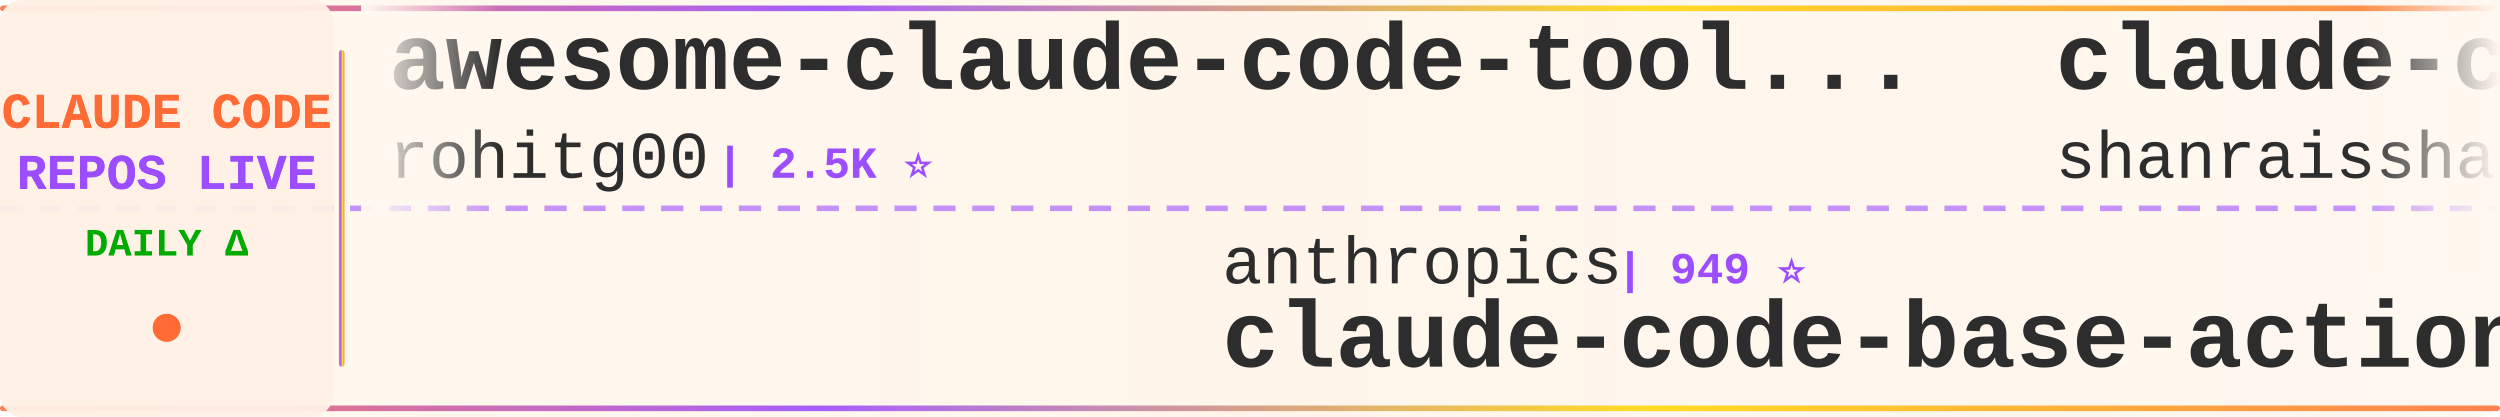
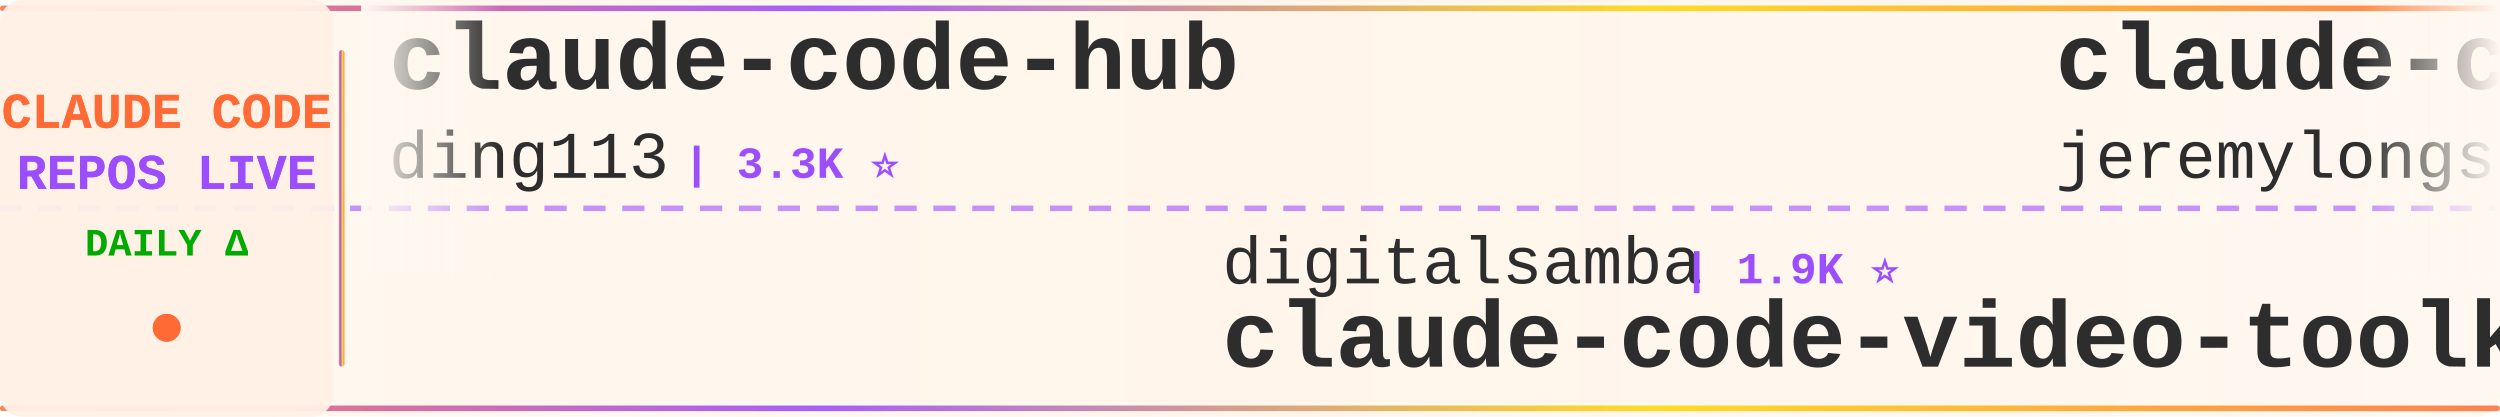
<svg xmlns="http://www.w3.org/2000/svg" width="900" height="150">
  <defs>
    <linearGradient id="tickerBg" x1="0%" y1="0%" x2="100%" y2="0%">
      <stop offset="0%" style="stop-color:#fff8f0;stop-opacity:0.98" />
      <stop offset="50%" style="stop-color:#fff5eb;stop-opacity:1" />
      <stop offset="100%" style="stop-color:#fff8f0;stop-opacity:0.98" />
    </linearGradient>
    <linearGradient id="borderGrad" x1="0%" y1="0%" x2="100%" y2="0%">
      <stop offset="0%" style="stop-color:#FF6B35;stop-opacity:0.85">
        <animate attributeName="stop-opacity" values="0.85;1;0.85" dur="2s" repeatCount="indefinite" />
      </stop>
      <stop offset="33%" style="stop-color:#9C4EFF;stop-opacity:0.9">
        <animate attributeName="stop-opacity" values="0.9;1;0.9" dur="2.2s" repeatCount="indefinite" />
      </stop>
      <stop offset="66%" style="stop-color:#FFD700;stop-opacity:0.85">
        <animate attributeName="stop-opacity" values="0.85;1;0.85" dur="1.8s" repeatCount="indefinite" />
      </stop>
      <stop offset="100%" style="stop-color:#FF6B35;stop-opacity:0.85">
        <animate attributeName="stop-opacity" values="0.85;1;0.85" dur="2s" repeatCount="indefinite" />
      </stop>
    </linearGradient>
    <filter id="textGlow">
      <feGaussianBlur stdDeviation="0.15" result="coloredBlur" />
      <feMerge>
        <feMergeNode in="coloredBlur" />
        <feMergeNode in="SourceGraphic" />
      </feMerge>
    </filter>
    <filter id="metricGlow">
      <feGaussianBlur stdDeviation="0.2" result="coloredBlur" />
      <feMerge>
        <feMergeNode in="coloredBlur" />
        <feMergeNode in="SourceGraphic" />
      </feMerge>
    </filter>
    <linearGradient id="leftFade" x1="0%" y1="0%" x2="100%" y2="0%">
      <stop offset="0%" style="stop-color:#fff8f0;stop-opacity:1" />
      <stop offset="100%" style="stop-color:#fff8f0;stop-opacity:0" />
    </linearGradient>
    <linearGradient id="rightFade" x1="0%" y1="0%" x2="100%" y2="0%">
      <stop offset="0%" style="stop-color:#fff8f0;stop-opacity:0" />
      <stop offset="100%" style="stop-color:#fff8f0;stop-opacity:1" />
    </linearGradient>
  </defs>
  <rect width="900" height="150" fill="url(#tickerBg)" rx="8" />
  <rect x="0" y="2" width="900" height="2" fill="url(#borderGrad)" rx="1" />
  <rect x="0" y="146" width="900" height="2" fill="url(#borderGrad)" rx="1" />
  <line x1="0" y1="75" x2="900" y2="75" stroke="#9C4EFF" stroke-width="2" stroke-dasharray="8 6" opacity="0.6" />
  <rect x="0" y="0" width="120" height="150" fill="#fff0e6" opacity="0.95" rx="8" />
  <text x="60" y="46" font-family="'Courier New', monospace" font-size="18" font-weight="bold" fill="#FF6B35" text-anchor="middle" filter="url(#textGlow)">
    CLAUDE CODE
  </text>
  <text x="60" y="68" font-family="'Courier New', monospace" font-size="18" font-weight="bold" fill="#9C4EFF" text-anchor="middle" filter="url(#textGlow)">
    REPOS LIVE
  </text>
  <text x="60" y="92" font-family="'Courier New', monospace" font-size="14" font-weight="bold" fill="#00aa00" text-anchor="middle">
    DAILY Δ
  </text>
  <circle cx="60" cy="118" r="5" fill="#FF6B35" filter="url(#metricGlow)">
    <animate attributeName="r" values="4;6;4" dur="1.5s" repeatCount="indefinite" />
    <animate attributeName="opacity" values="0.6;1;0.6" dur="1.5s" repeatCount="indefinite" />
  </circle>
  <rect x="122" y="18" width="2" height="114" fill="url(#borderGrad)" rx="1" />
  <clipPath id="tickerClip">
    <rect x="130" y="0" width="770" height="150" />
  </clipPath>
  <g clip-path="url(#tickerClip)">
    <g id="tickerItems">
      <animateTransform attributeName="transform" attributeType="XML" type="translate" from="0 0" to="-3000 0" dur="54s" repeatCount="indefinite" />
      <g transform="translate(0, 0)">
-         <text x="140" y="32" font-family="'Courier New', monospace" font-size="34" font-weight="bold" fill="#2d2d2d">awesome-claude-code-tool...</text>
-         <text x="140" y="64" font-family="'Courier New', monospace" font-size="24" font-weight="normal" fill="#2d2d2d" opacity="1.0">rohitg00</text>
-         <text x="258" y="64" font-family="'Courier New', monospace" font-size="16" font-weight="bold" fill="#9C4EFF"> | 2.5K ⭐</text>
+         <text x="140" y="32" font-family="'Courier New', monospace" font-size="34" font-weight="bold" fill="#2d2d2d">claude-code-hub</text>
+         <text x="140" y="64" font-family="'Courier New', monospace" font-size="24" font-weight="normal" fill="#2d2d2d" opacity="1.0">ding113</text>
+         <text x="246" y="64" font-family="'Courier New', monospace" font-size="16" font-weight="bold" fill="#9C4EFF"> | 3.3K ⭐</text>
      </g>
      <g transform="translate(300, 0)">
-         <text x="140" y="102" font-family="'Courier New', monospace" font-size="24" font-weight="normal" fill="#2d2d2d" opacity="1.0">anthropics</text>
-         <text x="282" y="102" font-family="'Courier New', monospace" font-size="16" font-weight="bold" fill="#9C4EFF"> | 949 ⭐</text>
-         <text x="140" y="132" font-family="'Courier New', monospace" font-size="34" font-weight="bold" fill="#2d2d2d">claude-code-base-action</text>
+         <text x="140" y="102" font-family="'Courier New', monospace" font-size="24" font-weight="normal" fill="#2d2d2d" opacity="1.0">digitalsamba</text>
+         <text x="306" y="102" font-family="'Courier New', monospace" font-size="16" font-weight="bold" fill="#9C4EFF"> | 1.9K ⭐</text>
+         <text x="140" y="132" font-family="'Courier New', monospace" font-size="34" font-weight="bold" fill="#2d2d2d">claude-code-video-toolki...</text>
      </g>
      <g transform="translate(600, 0)">
-         <text x="140" y="32" font-family="'Courier New', monospace" font-size="34" font-weight="bold" fill="#2d2d2d">claude-code-best-practic...</text>
-         <text x="140" y="64" font-family="'Courier New', monospace" font-size="24" font-weight="normal" fill="#2d2d2d" opacity="1.0">shanraisshan</text>
-         <text x="306" y="64" font-family="'Courier New', monospace" font-size="16" font-weight="bold" fill="#9C4EFF"> | 64.6K ⭐ +2</text>
+         <text x="140" y="32" font-family="'Courier New', monospace" font-size="34" font-weight="bold" fill="#2d2d2d">claude-code-plugins-plus...</text>
+         <text x="140" y="64" font-family="'Courier New', monospace" font-size="24" font-weight="normal" fill="#2d2d2d" opacity="1.0">jeremylongshore</text>
+         <text x="342" y="64" font-family="'Courier New', monospace" font-size="16" font-weight="bold" fill="#9C4EFF"> | 2.6K ⭐</text>
      </g>
      <g transform="translate(900, 0)">
-         <text x="140" y="102" font-family="'Courier New', monospace" font-size="24" font-weight="normal" fill="#2d2d2d" opacity="1.0">davila7</text>
-         <text x="246" y="102" font-family="'Courier New', monospace" font-size="16" font-weight="bold" fill="#9C4EFF"> | 30.3K ⭐</text>
-         <text x="140" y="132" font-family="'Courier New', monospace" font-size="34" font-weight="bold" fill="#2d2d2d">claude-code-templates</text>
-       </g>
-       <g transform="translate(1200, 0)">
-         <text x="140" y="32" font-family="'Courier New', monospace" font-size="34" font-weight="bold" fill="#2d2d2d">oh-my-claudecode</text>
-         <text x="140" y="64" font-family="'Courier New', monospace" font-size="24" font-weight="normal" fill="#2d2d2d" opacity="1.0">Yeachan-Heo</text>
-         <text x="294" y="64" font-family="'Courier New', monospace" font-size="16" font-weight="bold" fill="#9C4EFF"> | 38.6K ⭐ +2</text>
-       </g>
-       <g transform="translate(1500, 0)">
-         <text x="140" y="102" font-family="'Courier New', monospace" font-size="24" font-weight="normal" fill="#2d2d2d" opacity="1.0">pengchengneo</text>
-         <text x="306" y="102" font-family="'Courier New', monospace" font-size="16" font-weight="bold" fill="#9C4EFF"> | 1.7K ⭐</text>
-         <text x="140" y="132" font-family="'Courier New', monospace" font-size="34" font-weight="bold" fill="#2d2d2d">Claude-Code</text>
-       </g>
-       <g transform="translate(1800, 0)">
-         <text x="140" y="32" font-family="'Courier New', monospace" font-size="34" font-weight="bold" fill="#2d2d2d">claude-code-infrastructu...</text>
-         <text x="140" y="64" font-family="'Courier New', monospace" font-size="24" font-weight="normal" fill="#2d2d2d" opacity="1.0">diet103</text>
-         <text x="246" y="64" font-family="'Courier New', monospace" font-size="16" font-weight="bold" fill="#9C4EFF"> | 10.0K ⭐</text>
-       </g>
-       <g transform="translate(2100, 0)">
        <text x="140" y="102" font-family="'Courier New', monospace" font-size="24" font-weight="normal" fill="#2d2d2d" opacity="1.0">KPR111</text>
        <text x="234" y="102" font-family="'Courier New', monospace" font-size="16" font-weight="bold" fill="#9C4EFF"> | 18 ⭐</text>
        <text x="140" y="132" font-family="'Courier New', monospace" font-size="34" font-weight="bold" fill="#2d2d2d">Claude-Code</text>
      </g>
+       <g transform="translate(1200, 0)">
+         <text x="140" y="32" font-family="'Courier New', monospace" font-size="34" font-weight="bold" fill="#2d2d2d">claude-code-reverse</text>
+         <text x="140" y="64" font-family="'Courier New', monospace" font-size="24" font-weight="normal" fill="#2d2d2d" opacity="1.0">Yuyz0112</text>
+         <text x="258" y="64" font-family="'Courier New', monospace" font-size="16" font-weight="bold" fill="#9C4EFF"> | 2.4K ⭐</text>
+       </g>
+       <g transform="translate(1500, 0)">
+         <text x="140" y="102" font-family="'Courier New', monospace" font-size="24" font-weight="normal" fill="#2d2d2d" opacity="1.0">huangjia2019</text>
+         <text x="306" y="102" font-family="'Courier New', monospace" font-size="16" font-weight="bold" fill="#9C4EFF"> | 1.1K ⭐</text>
+         <text x="140" y="132" font-family="'Courier New', monospace" font-size="34" font-weight="bold" fill="#2d2d2d">claude-code-engineering</text>
+       </g>
+       <g transform="translate(1800, 0)">
+         <text x="140" y="32" font-family="'Courier New', monospace" font-size="34" font-weight="bold" fill="#2d2d2d">claude-code-spec-workflo...</text>
+         <text x="140" y="64" font-family="'Courier New', monospace" font-size="24" font-weight="normal" fill="#2d2d2d" opacity="1.0">Pimzino</text>
+         <text x="246" y="64" font-family="'Courier New', monospace" font-size="16" font-weight="bold" fill="#9C4EFF"> | 3.8K ⭐ +1</text>
+       </g>
+       <g transform="translate(2100, 0)">
+         <text x="140" y="102" font-family="'Courier New', monospace" font-size="24" font-weight="normal" fill="#2d2d2d" opacity="1.0">OrcaWhisper</text>
+         <text x="294" y="102" font-family="'Courier New', monospace" font-size="16" font-weight="bold" fill="#9C4EFF"> | 91 ⭐</text>
+         <text x="140" y="132" font-family="'Courier New', monospace" font-size="34" font-weight="bold" fill="#2d2d2d">Claude-Code</text>
+       </g>
      <g transform="translate(2400, 0)">
-         <text x="140" y="32" font-family="'Courier New', monospace" font-size="34" font-weight="bold" fill="#2d2d2d">claude-code-telegram</text>
-         <text x="140" y="64" font-family="'Courier New', monospace" font-size="24" font-weight="normal" fill="#2d2d2d" opacity="1.0">RichardAtCT</text>
-         <text x="294" y="64" font-family="'Courier New', monospace" font-size="16" font-weight="bold" fill="#9C4EFF"> | 2.8K ⭐</text>
+         <text x="140" y="32" font-family="'Courier New', monospace" font-size="34" font-weight="bold" fill="#2d2d2d">system_prompts_leaks</text>
+         <text x="140" y="64" font-family="'Courier New', monospace" font-size="24" font-weight="normal" fill="#2d2d2d" opacity="1.0">asgeirtj</text>
+         <text x="258" y="64" font-family="'Courier New', monospace" font-size="16" font-weight="bold" fill="#9C4EFF"> | 63.1K ⭐ +9</text>
      </g>
      <g transform="translate(2700, 0)">
+         <text x="140" y="102" font-family="'Courier New', monospace" font-size="24" font-weight="normal" fill="#2d2d2d" opacity="1.0">repowise-dev</text>
+         <text x="306" y="102" font-family="'Courier New', monospace" font-size="16" font-weight="bold" fill="#9C4EFF"> | 1.2K ⭐</text>
+         <text x="140" y="132" font-family="'Courier New', monospace" font-size="34" font-weight="bold" fill="#2d2d2d">claude-code-prompts</text>
+       </g>
+       <g transform="translate(3000, 0)">
+         <text x="140" y="32" font-family="'Courier New', monospace" font-size="34" font-weight="bold" fill="#2d2d2d">claude-code-hub</text>
+         <text x="140" y="64" font-family="'Courier New', monospace" font-size="24" font-weight="normal" fill="#2d2d2d" opacity="1.0">ding113</text>
+         <text x="246" y="64" font-family="'Courier New', monospace" font-size="16" font-weight="bold" fill="#9C4EFF"> | 3.3K ⭐</text>
+       </g>
+       <g transform="translate(3300, 0)">
        <text x="140" y="102" font-family="'Courier New', monospace" font-size="24" font-weight="normal" fill="#2d2d2d" opacity="1.0">digitalsamba</text>
-         <text x="306" y="102" font-family="'Courier New', monospace" font-size="16" font-weight="bold" fill="#9C4EFF"> | 1.9K ⭐ +1</text>
+         <text x="306" y="102" font-family="'Courier New', monospace" font-size="16" font-weight="bold" fill="#9C4EFF"> | 1.9K ⭐</text>
        <text x="140" y="132" font-family="'Courier New', monospace" font-size="34" font-weight="bold" fill="#2d2d2d">claude-code-video-toolki...</text>
      </g>
-       <g transform="translate(3000, 0)">
-         <text x="140" y="32" font-family="'Courier New', monospace" font-size="34" font-weight="bold" fill="#2d2d2d">awesome-claude-code-tool...</text>
-         <text x="140" y="64" font-family="'Courier New', monospace" font-size="24" font-weight="normal" fill="#2d2d2d" opacity="1.0">rohitg00</text>
-         <text x="258" y="64" font-family="'Courier New', monospace" font-size="16" font-weight="bold" fill="#9C4EFF"> | 2.5K ⭐</text>
-       </g>
-       <g transform="translate(3300, 0)">
-         <text x="140" y="102" font-family="'Courier New', monospace" font-size="24" font-weight="normal" fill="#2d2d2d" opacity="1.0">anthropics</text>
-         <text x="282" y="102" font-family="'Courier New', monospace" font-size="16" font-weight="bold" fill="#9C4EFF"> | 949 ⭐</text>
-         <text x="140" y="132" font-family="'Courier New', monospace" font-size="34" font-weight="bold" fill="#2d2d2d">claude-code-base-action</text>
-       </g>
      <g transform="translate(3600, 0)">
-         <text x="140" y="32" font-family="'Courier New', monospace" font-size="34" font-weight="bold" fill="#2d2d2d">claude-code-best-practic...</text>
-         <text x="140" y="64" font-family="'Courier New', monospace" font-size="24" font-weight="normal" fill="#2d2d2d" opacity="1.0">shanraisshan</text>
-         <text x="306" y="64" font-family="'Courier New', monospace" font-size="16" font-weight="bold" fill="#9C4EFF"> | 64.6K ⭐ +2</text>
+         <text x="140" y="32" font-family="'Courier New', monospace" font-size="34" font-weight="bold" fill="#2d2d2d">claude-code-plugins-plus...</text>
+         <text x="140" y="64" font-family="'Courier New', monospace" font-size="24" font-weight="normal" fill="#2d2d2d" opacity="1.0">jeremylongshore</text>
+         <text x="342" y="64" font-family="'Courier New', monospace" font-size="16" font-weight="bold" fill="#9C4EFF"> | 2.6K ⭐</text>
      </g>
      <g transform="translate(3900, 0)">
-         <text x="140" y="102" font-family="'Courier New', monospace" font-size="24" font-weight="normal" fill="#2d2d2d" opacity="1.0">davila7</text>
-         <text x="246" y="102" font-family="'Courier New', monospace" font-size="16" font-weight="bold" fill="#9C4EFF"> | 30.3K ⭐</text>
-         <text x="140" y="132" font-family="'Courier New', monospace" font-size="34" font-weight="bold" fill="#2d2d2d">claude-code-templates</text>
+         <text x="140" y="102" font-family="'Courier New', monospace" font-size="24" font-weight="normal" fill="#2d2d2d" opacity="1.0">KPR111</text>
+         <text x="234" y="102" font-family="'Courier New', monospace" font-size="16" font-weight="bold" fill="#9C4EFF"> | 18 ⭐</text>
+         <text x="140" y="132" font-family="'Courier New', monospace" font-size="34" font-weight="bold" fill="#2d2d2d">Claude-Code</text>
      </g>
    </g>
  </g>
  <rect x="130" y="0" width="50" height="100" fill="url(#leftFade)" />
  <rect x="850" y="0" width="50" height="100" fill="url(#rightFade)" />
</svg>
